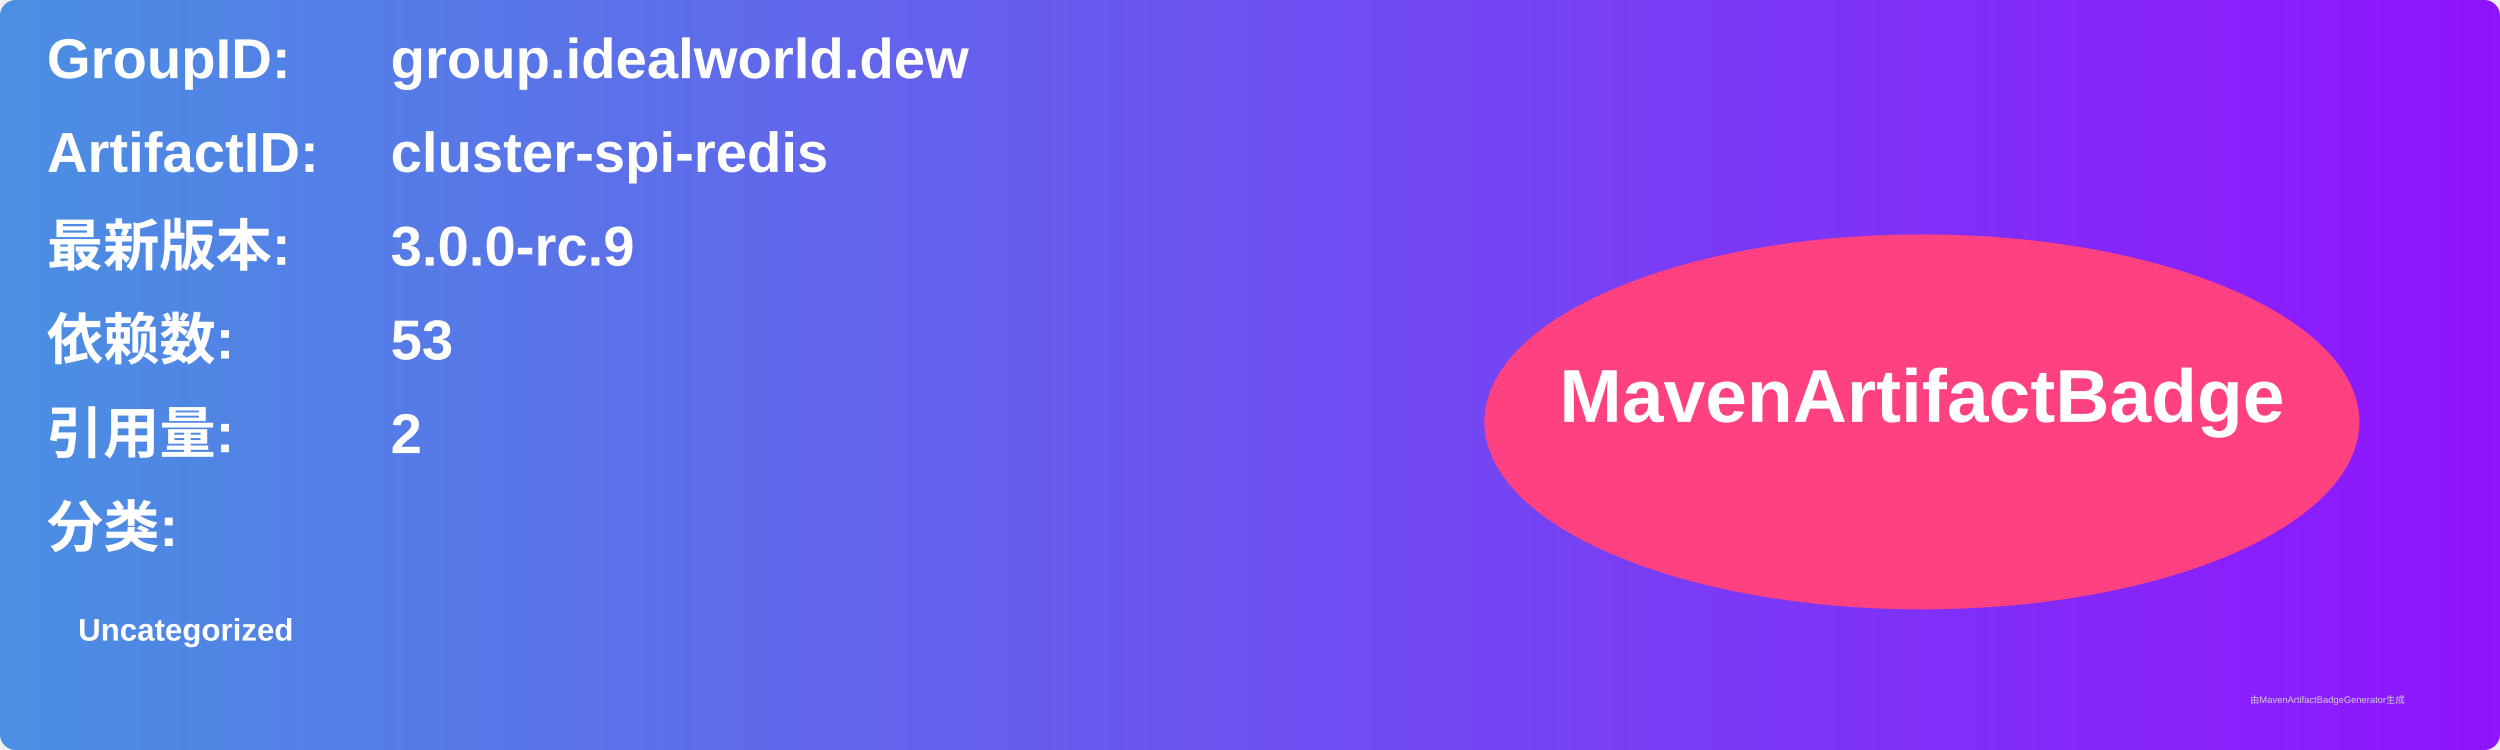
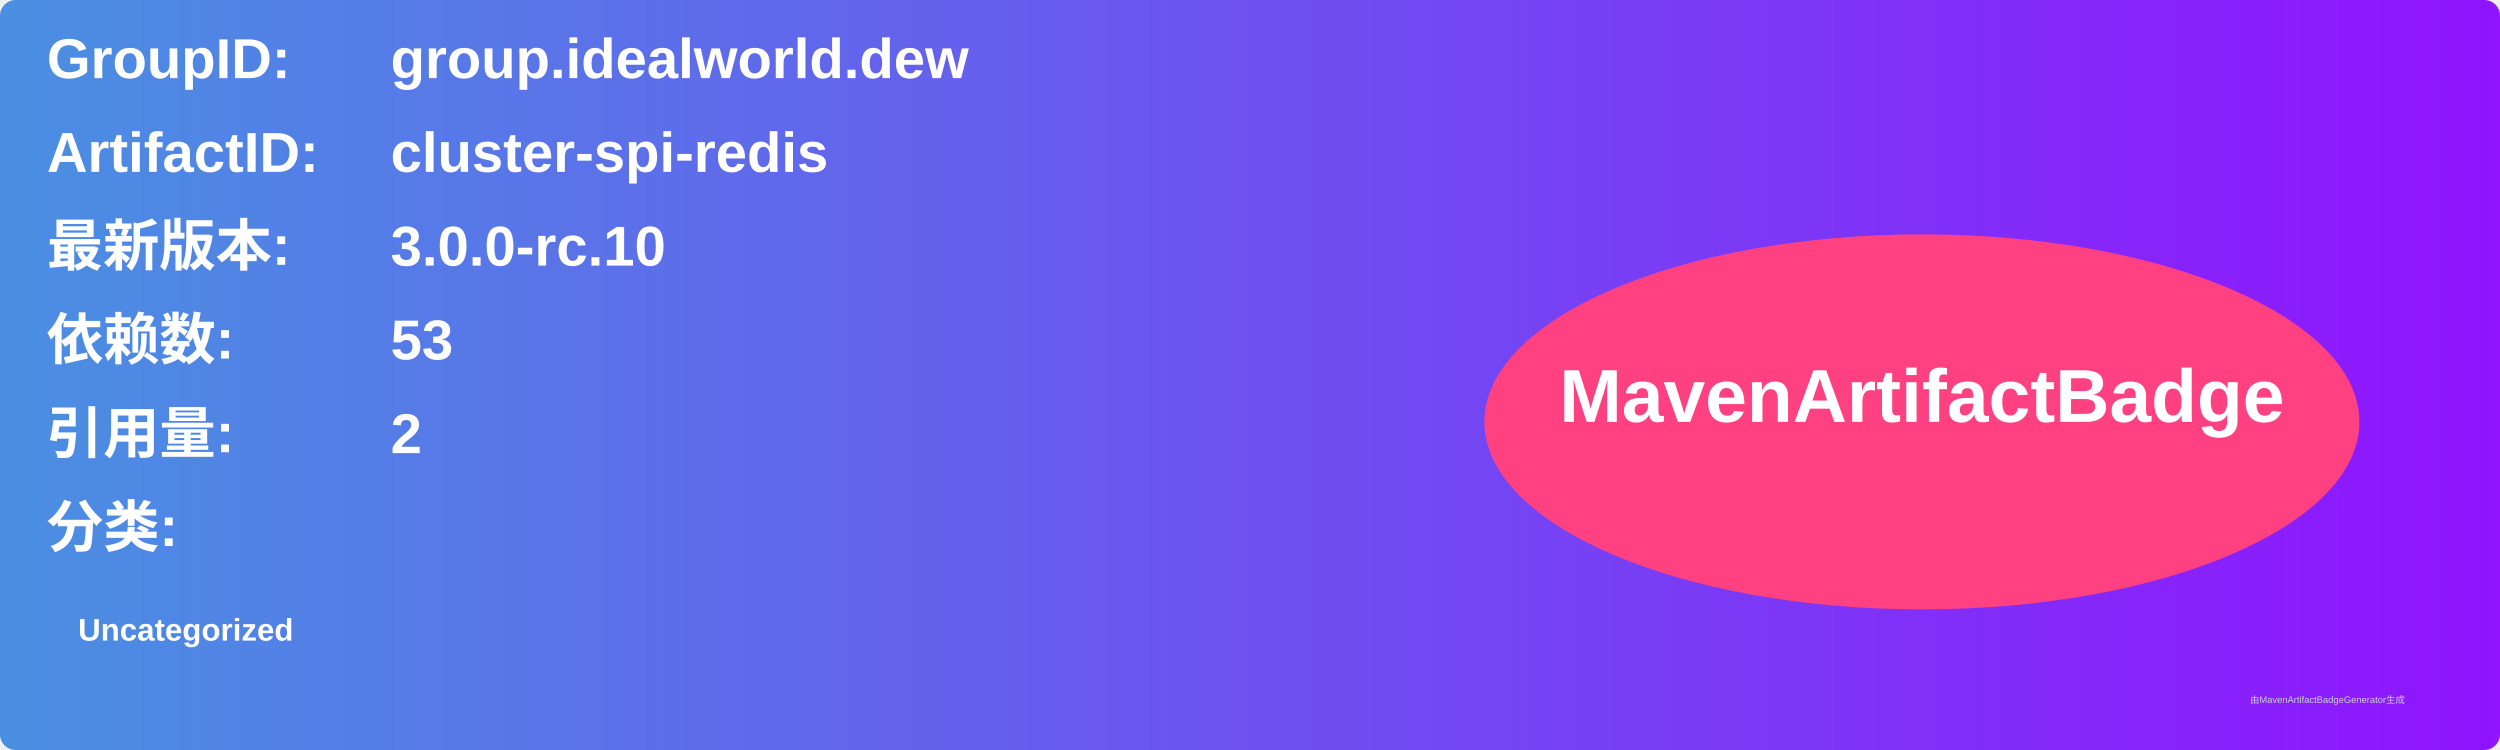
<svg xmlns="http://www.w3.org/2000/svg" width="800" height="240" viewBox="0 0 800 240">
  <linearGradient id="grad" x1="0%" y1="0%" x2="100%" y2="0%">
    <stop offset="0%" stop-color="#4a90e2" />
    <stop offset="100%" stop-color="#9013fe" />
  </linearGradient>
  <rect width="100%" height="100%" rx="5" ry="5" fill="url(#grad)" />
  <g transform="translate(15, 15)">
    <text x="0" y="10" font-family="Arial" font-size="18" fill="white" font-weight="bold" width="260">GroupID:</text>
    <text x="110" y="10" font-family="Arial" font-size="18" fill="white" font-weight="bold" width="460">group.idealworld.dew</text>
    <text x="0" y="40" font-family="Arial" font-size="18" fill="white" font-weight="bold" width="260">ArtifactID:</text>
    <text x="110" y="40" font-family="Arial" font-size="18" fill="white" font-weight="bold" width="460">cluster-spi-redis</text>
    <text x="0" y="70" font-family="Arial" font-size="18" fill="white" font-weight="bold">最新版本:</text>
    <text x="110" y="70" font-family="Arial" font-size="18" fill="white" font-weight="bold">
-       <tspan font-weight="bold">3.0.0-rc.9</tspan>
+       <tspan font-weight="bold">3.0.0-rc.10</tspan>
    </text>
    <text x="0" y="100" font-family="Arial" font-size="18" fill="white" font-weight="bold">依赖数: </text>
    <text x="110" y="100" font-family="Arial" font-size="18" fill="white">
      <tspan font-weight="bold">53</tspan>
    </text>
    <text x="0" y="130" font-family="Arial" font-size="18" fill="white" font-weight="bold">引用量: </text>
    <text x="110" y="130" font-family="Arial" font-size="18" fill="white">
      <tspan font-weight="bold">2</tspan>
    </text>
    <text x="0" y="160" font-family="Arial" font-size="18" fill="white" font-weight="bold">分类:</text>
    <text x="10" y="190" font-family="Arial" font-size="10" fill="white">
      <tspan font-weight="bold">Uncategorized</tspan>
    </text>
    <ellipse cx="600" cy="120" rx="140" ry="60" fill="#ff4081" />
    <text x="600" y="120" text-anchor="middle" font-family="Arial" font-size="24" fill="white" font-weight="bold">MavenArtifactBadge</text>
  </g>
  <text x="720" y="225" font-family="Arial" font-size="3" fill="#d0d0d0">由MavenArtifactBadgeGenerator生成</text>
</svg>
